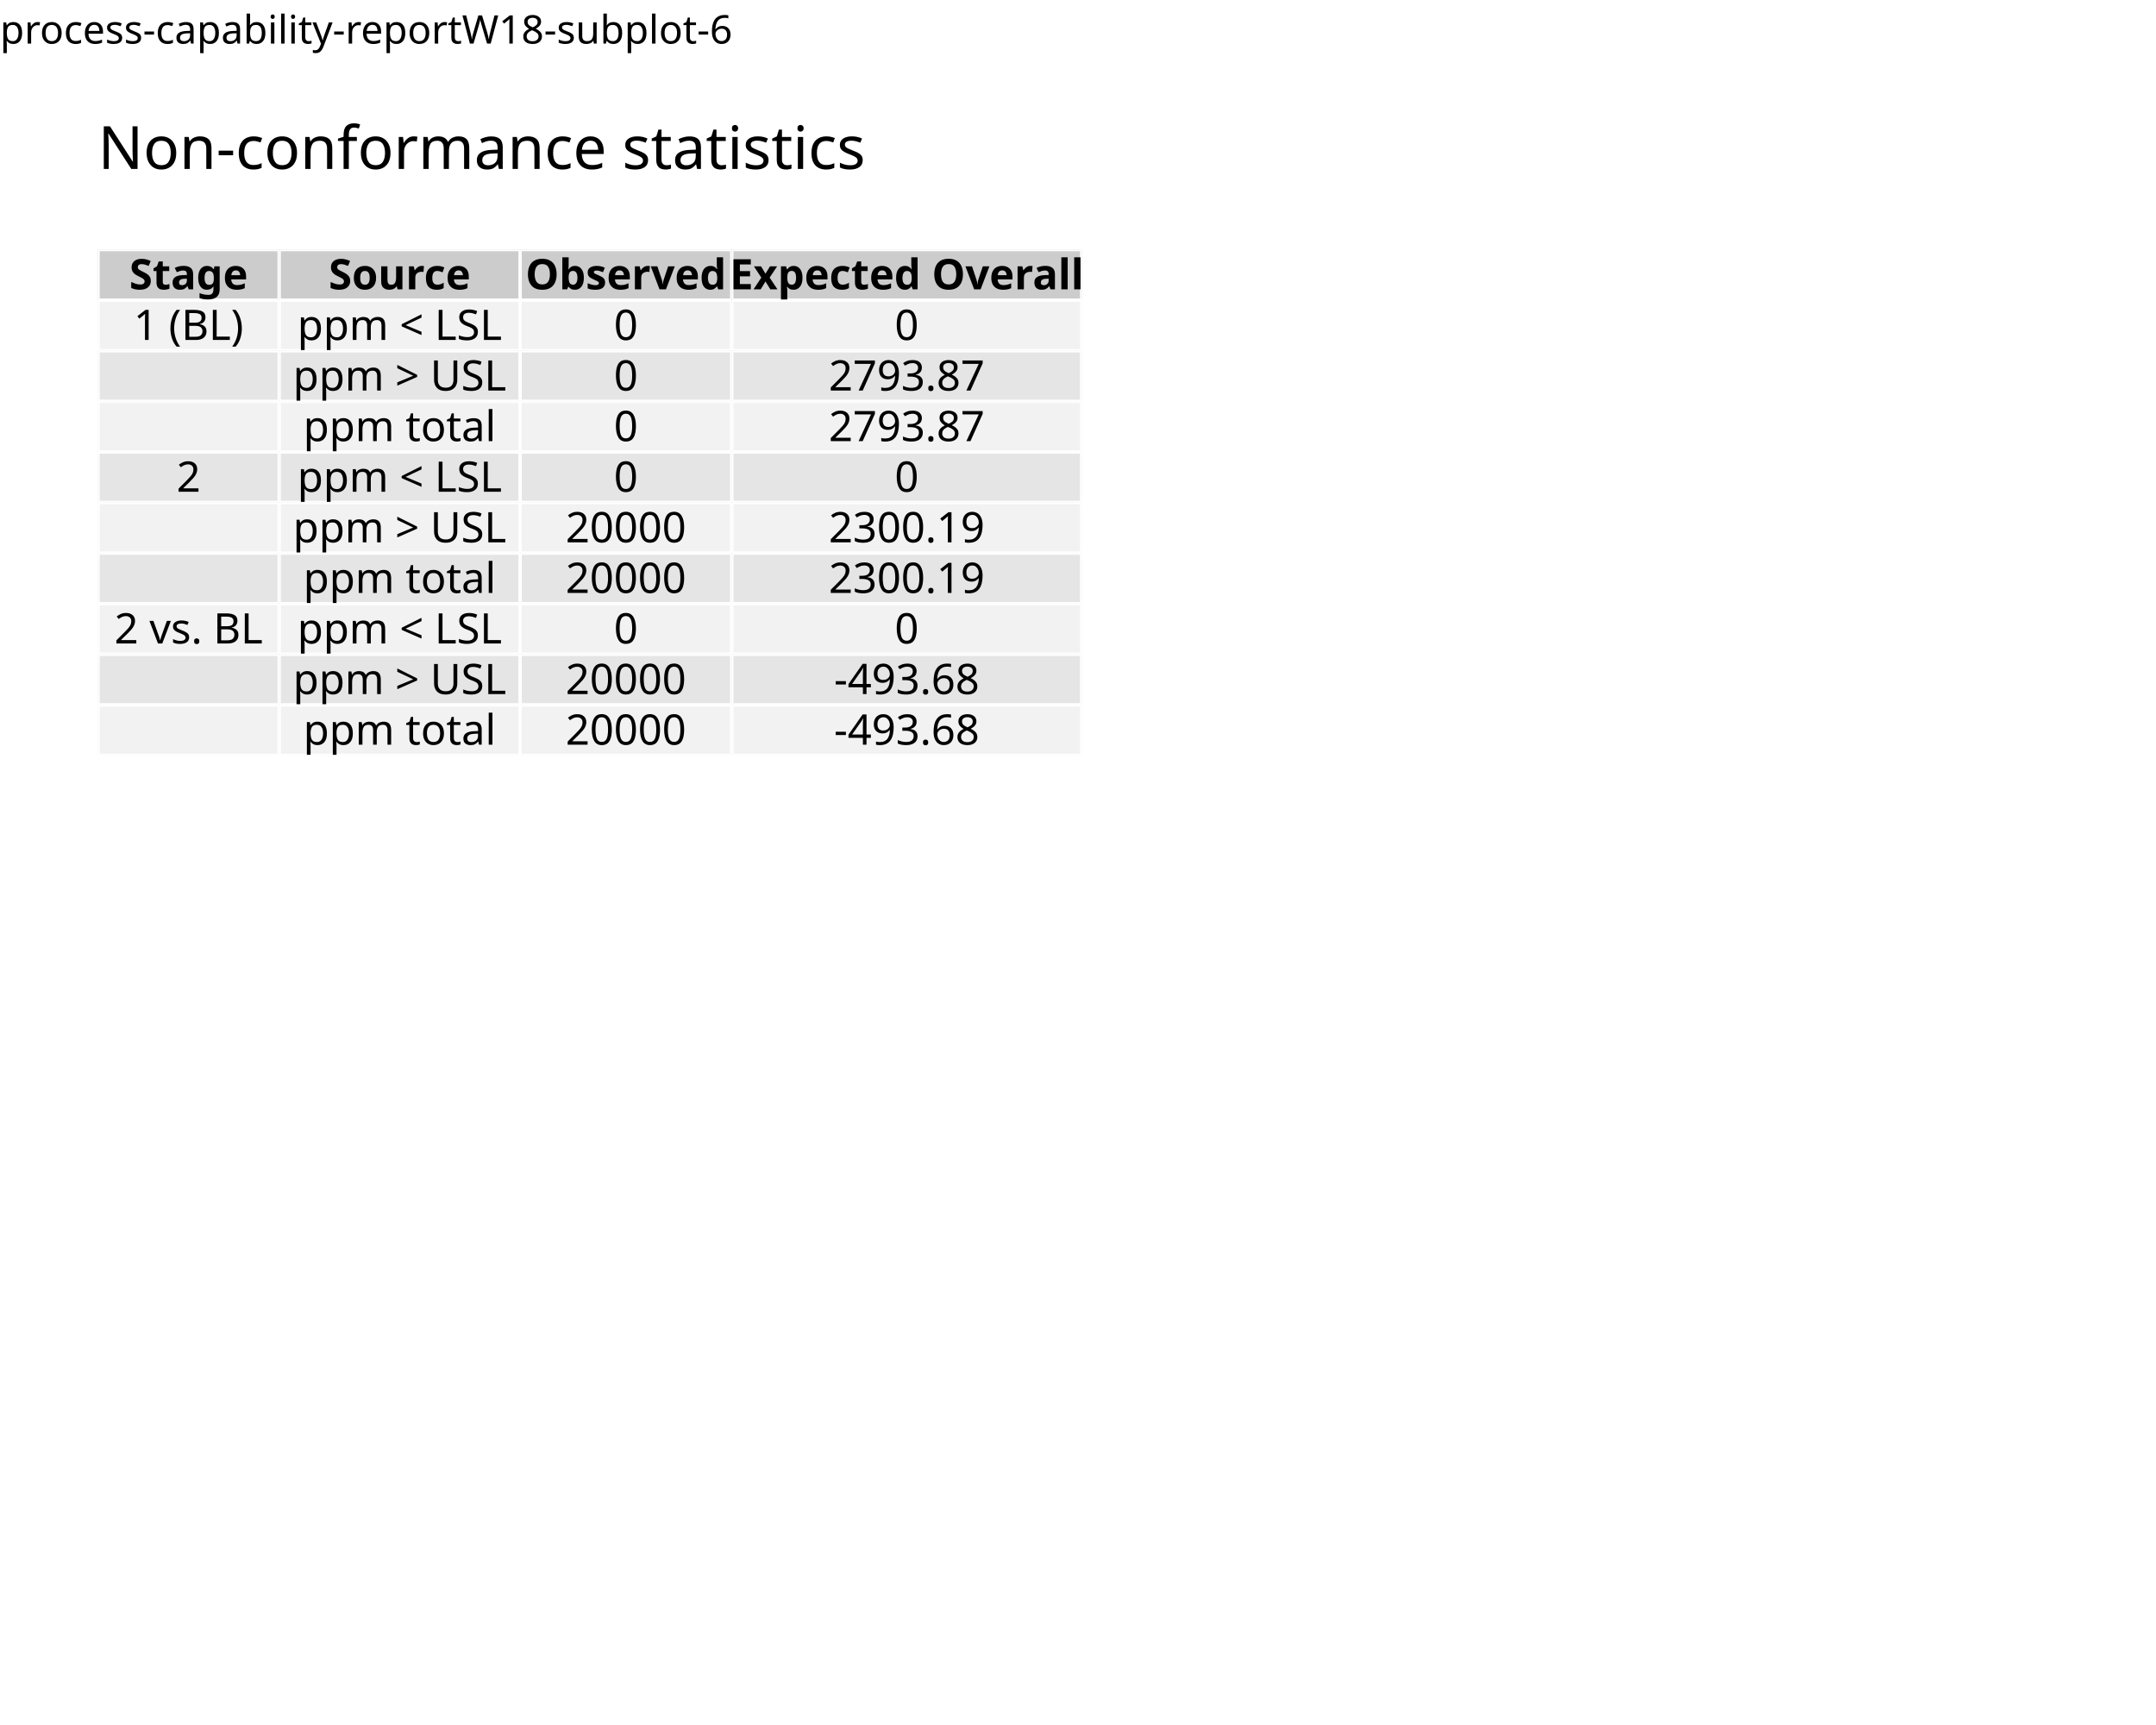
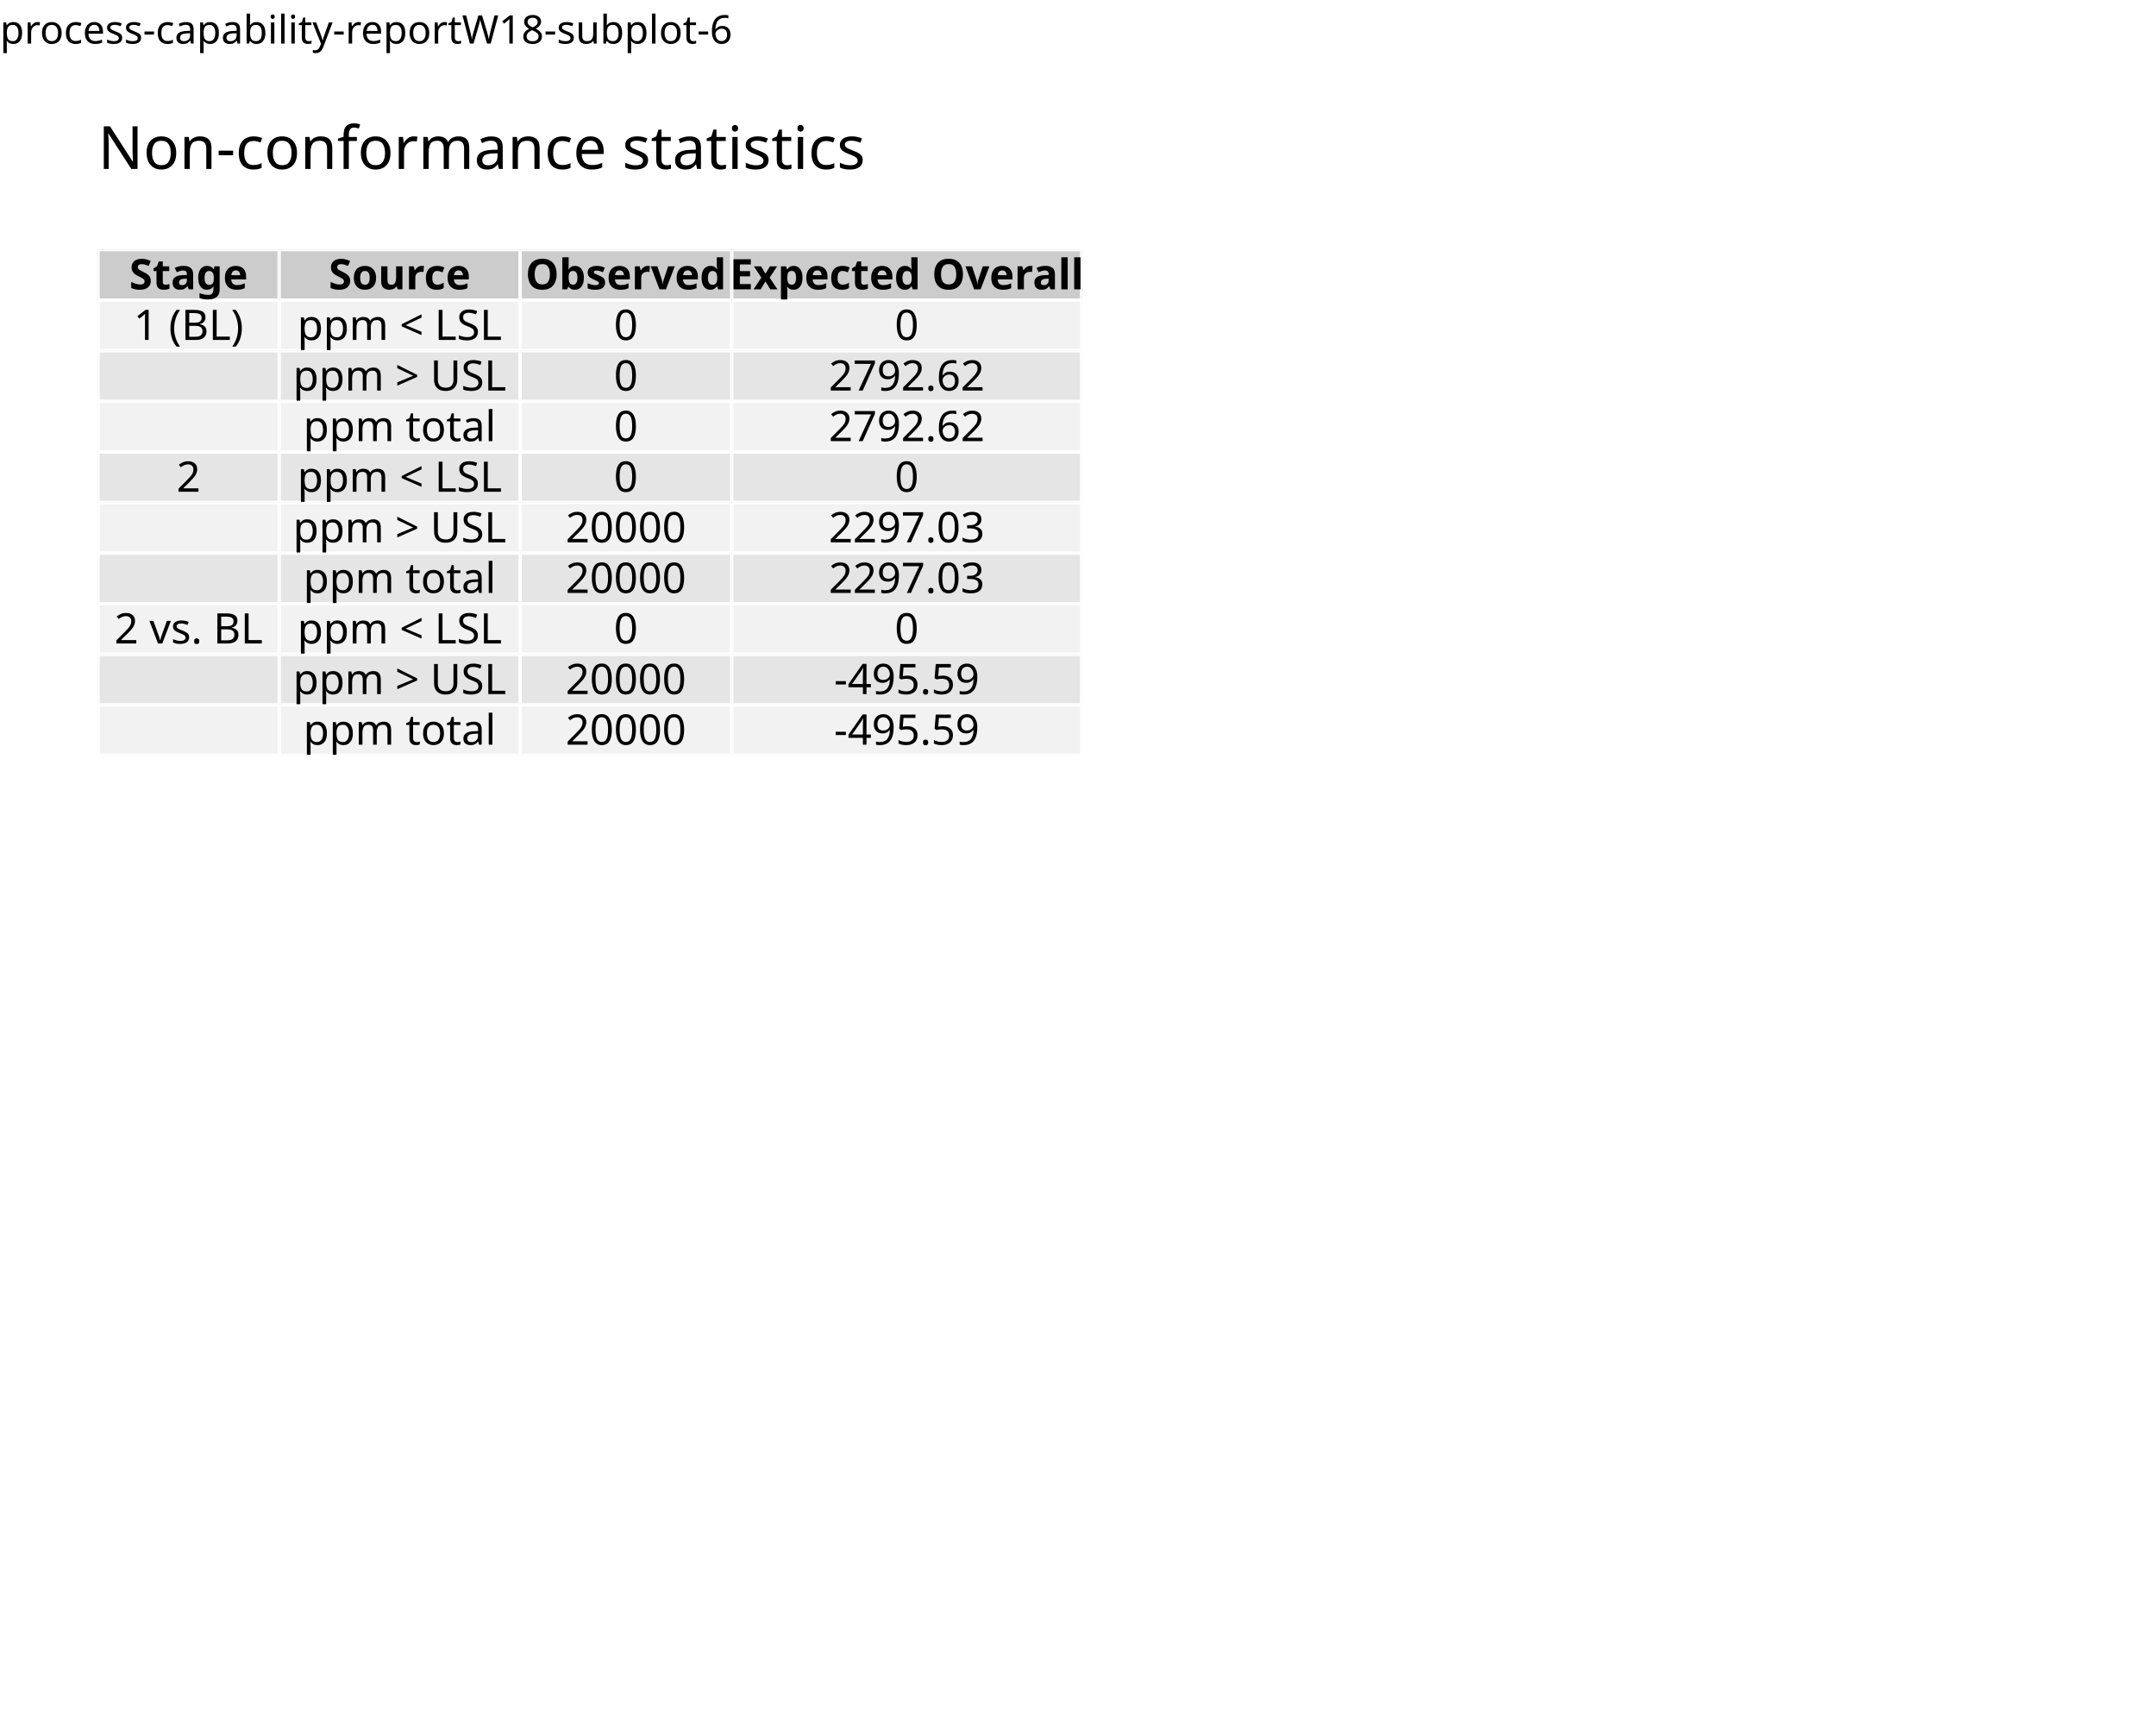
<svg xmlns="http://www.w3.org/2000/svg" class="svglite" data-engine-version="2.0" width="720.00pt" height="576.00pt" viewBox="0 0 720.00 576.00">
  <defs>
    <style type="text/css">
    .svglite line, .svglite polyline, .svglite polygon, .svglite path, .svglite rect, .svglite circle {
      fill: none;
      stroke: #000000;
      stroke-linecap: round;
      stroke-linejoin: round;
      stroke-miterlimit: 10.00;
    }
  </style>
  </defs>
  <rect width="100%" height="100%" style="stroke: none; fill: #FFFFFF;" />
  <defs>
    <clipPath id="cpMC4wMHw3MjAuMDB8MC4wMHw1NzYuMDA=">
      <rect x="0.00" y="0.00" width="720.00" height="576.00" />
    </clipPath>
  </defs>
  <g clip-path="url(#cpMC4wMHw3MjAuMDB8MC4wMHw1NzYuMDA=)">
    <rect x="0.00" y="0.00" width="720.00" height="576.00" style="stroke-width: 0.00; stroke: none;" />
  </g>
  <defs>
    <clipPath id="cpMC4wMHw3MjAuMDB8MTcuMzB8NTc2LjAw">
      <rect x="0.00" y="17.30" width="720.00" height="558.70" />
    </clipPath>
  </defs>
  <g clip-path="url(#cpMC4wMHw3MjAuMDB8MTcuMzB8NTc2LjAw)">
</g>
  <defs>
    <clipPath id="cpMzIuNzN8OTMuMjJ8ODMuMzN8MTAwLjIy">
      <rect x="32.73" y="83.33" width="60.50" height="16.89" />
    </clipPath>
  </defs>
  <g clip-path="url(#cpMzIuNzN8OTMuMjJ8ODMuMzN8MTAwLjIy)">
    <rect x="32.73" y="83.33" width="60.50" height="16.89" style="stroke-width: 1.12; stroke: #FFFFFF; fill: #CCCCCC;" />
  </g>
  <g clip-path="url(#cpMC4wMHw3MjAuMDB8MTcuMzB8NTc2LjAw)">
</g>
  <defs>
    <clipPath id="cpOTMuMjJ8MTczLjY5fDgzLjMzfDEwMC4yMg==">
      <rect x="93.22" y="83.33" width="80.47" height="16.89" />
    </clipPath>
  </defs>
  <g clip-path="url(#cpOTMuMjJ8MTczLjY5fDgzLjMzfDEwMC4yMg==)">
    <rect x="93.22" y="83.33" width="80.47" height="16.89" style="stroke-width: 1.12; stroke: #FFFFFF; fill: #CCCCCC;" />
  </g>
  <g clip-path="url(#cpMC4wMHw3MjAuMDB8MTcuMzB8NTc2LjAw)">
</g>
  <defs>
    <clipPath id="cpMTczLjY5fDI0NC4zN3w4My4zM3wxMDAuMjI=">
      <rect x="173.69" y="83.33" width="70.68" height="16.89" />
    </clipPath>
  </defs>
  <g clip-path="url(#cpMTczLjY5fDI0NC4zN3w4My4zM3wxMDAuMjI=)">
    <rect x="173.69" y="83.33" width="70.68" height="16.89" style="stroke-width: 1.12; stroke: #FFFFFF; fill: #CCCCCC;" />
  </g>
  <g clip-path="url(#cpMC4wMHw3MjAuMDB8MTcuMzB8NTc2LjAw)">
</g>
  <defs>
    <clipPath id="cpMjQ0LjM3fDM2MS4yNHw4My4zM3wxMDAuMjI=">
      <rect x="244.37" y="83.33" width="116.87" height="16.89" />
    </clipPath>
  </defs>
  <g clip-path="url(#cpMjQ0LjM3fDM2MS4yNHw4My4zM3wxMDAuMjI=)">
    <rect x="244.37" y="83.33" width="116.87" height="16.89" style="stroke-width: 1.12; stroke: #FFFFFF; fill: #CCCCCC;" />
  </g>
  <g clip-path="url(#cpMC4wMHw3MjAuMDB8MTcuMzB8NTc2LjAw)">
</g>
  <defs>
    <clipPath id="cpMzIuNzN8OTMuMjJ8MTAwLjIyfDExNy4xMg==">
      <rect x="32.73" y="100.22" width="60.50" height="16.89" />
    </clipPath>
  </defs>
  <g clip-path="url(#cpMzIuNzN8OTMuMjJ8MTAwLjIyfDExNy4xMg==)">
    <rect x="32.73" y="100.22" width="60.50" height="16.89" style="stroke-width: 1.12; stroke: #FFFFFF; fill: #F2F2F2;" />
  </g>
  <g clip-path="url(#cpMC4wMHw3MjAuMDB8MTcuMzB8NTc2LjAw)">
</g>
  <defs>
    <clipPath id="cpMzIuNzN8OTMuMjJ8MTE3LjEyfDEzNC4wMQ==">
      <rect x="32.73" y="117.12" width="60.50" height="16.89" />
    </clipPath>
  </defs>
  <g clip-path="url(#cpMzIuNzN8OTMuMjJ8MTE3LjEyfDEzNC4wMQ==)">
    <rect x="32.73" y="117.12" width="60.50" height="16.89" style="stroke-width: 1.12; stroke: #FFFFFF; fill: #E5E5E5;" />
  </g>
  <g clip-path="url(#cpMC4wMHw3MjAuMDB8MTcuMzB8NTc2LjAw)">
</g>
  <defs>
    <clipPath id="cpMzIuNzN8OTMuMjJ8MTM0LjAxfDE1MC45MA==">
      <rect x="32.73" y="134.01" width="60.50" height="16.89" />
    </clipPath>
  </defs>
  <g clip-path="url(#cpMzIuNzN8OTMuMjJ8MTM0LjAxfDE1MC45MA==)">
    <rect x="32.73" y="134.01" width="60.50" height="16.89" style="stroke-width: 1.12; stroke: #FFFFFF; fill: #F2F2F2;" />
  </g>
  <g clip-path="url(#cpMC4wMHw3MjAuMDB8MTcuMzB8NTc2LjAw)">
</g>
  <defs>
    <clipPath id="cpMzIuNzN8OTMuMjJ8MTUwLjkwfDE2Ny44MA==">
      <rect x="32.73" y="150.90" width="60.50" height="16.89" />
    </clipPath>
  </defs>
  <g clip-path="url(#cpMzIuNzN8OTMuMjJ8MTUwLjkwfDE2Ny44MA==)">
    <rect x="32.73" y="150.90" width="60.50" height="16.89" style="stroke-width: 1.12; stroke: #FFFFFF; fill: #E5E5E5;" />
  </g>
  <g clip-path="url(#cpMC4wMHw3MjAuMDB8MTcuMzB8NTc2LjAw)">
</g>
  <defs>
    <clipPath id="cpMzIuNzN8OTMuMjJ8MTY3LjgwfDE4NC42OQ==">
      <rect x="32.73" y="167.80" width="60.50" height="16.89" />
    </clipPath>
  </defs>
  <g clip-path="url(#cpMzIuNzN8OTMuMjJ8MTY3LjgwfDE4NC42OQ==)">
    <rect x="32.73" y="167.80" width="60.50" height="16.89" style="stroke-width: 1.12; stroke: #FFFFFF; fill: #F2F2F2;" />
  </g>
  <g clip-path="url(#cpMC4wMHw3MjAuMDB8MTcuMzB8NTc2LjAw)">
</g>
  <defs>
    <clipPath id="cpMzIuNzN8OTMuMjJ8MTg0LjY5fDIwMS41OA==">
      <rect x="32.73" y="184.69" width="60.50" height="16.89" />
    </clipPath>
  </defs>
  <g clip-path="url(#cpMzIuNzN8OTMuMjJ8MTg0LjY5fDIwMS41OA==)">
    <rect x="32.73" y="184.69" width="60.50" height="16.89" style="stroke-width: 1.12; stroke: #FFFFFF; fill: #E5E5E5;" />
  </g>
  <g clip-path="url(#cpMC4wMHw3MjAuMDB8MTcuMzB8NTc2LjAw)">
</g>
  <defs>
    <clipPath id="cpMzIuNzN8OTMuMjJ8MjAxLjU4fDIxOC40Nw==">
      <rect x="32.73" y="201.58" width="60.50" height="16.89" />
    </clipPath>
  </defs>
  <g clip-path="url(#cpMzIuNzN8OTMuMjJ8MjAxLjU4fDIxOC40Nw==)">
    <rect x="32.73" y="201.58" width="60.50" height="16.89" style="stroke-width: 1.12; stroke: #FFFFFF; fill: #F2F2F2;" />
  </g>
  <g clip-path="url(#cpMC4wMHw3MjAuMDB8MTcuMzB8NTc2LjAw)">
</g>
  <defs>
    <clipPath id="cpMzIuNzN8OTMuMjJ8MjE4LjQ3fDIzNS4zNw==">
      <rect x="32.73" y="218.47" width="60.50" height="16.89" />
    </clipPath>
  </defs>
  <g clip-path="url(#cpMzIuNzN8OTMuMjJ8MjE4LjQ3fDIzNS4zNw==)">
    <rect x="32.73" y="218.47" width="60.50" height="16.89" style="stroke-width: 1.12; stroke: #FFFFFF; fill: #E5E5E5;" />
  </g>
  <g clip-path="url(#cpMC4wMHw3MjAuMDB8MTcuMzB8NTc2LjAw)">
</g>
  <defs>
    <clipPath id="cpMzIuNzN8OTMuMjJ8MjM1LjM3fDI1Mi4yNg==">
      <rect x="32.73" y="235.37" width="60.50" height="16.89" />
    </clipPath>
  </defs>
  <g clip-path="url(#cpMzIuNzN8OTMuMjJ8MjM1LjM3fDI1Mi4yNg==)">
    <rect x="32.73" y="235.37" width="60.50" height="16.89" style="stroke-width: 1.12; stroke: #FFFFFF; fill: #F2F2F2;" />
  </g>
  <g clip-path="url(#cpMC4wMHw3MjAuMDB8MTcuMzB8NTc2LjAw)">
</g>
  <defs>
    <clipPath id="cpOTMuMjJ8MTczLjY5fDEwMC4yMnwxMTcuMTI=">
      <rect x="93.22" y="100.22" width="80.47" height="16.89" />
    </clipPath>
  </defs>
  <g clip-path="url(#cpOTMuMjJ8MTczLjY5fDEwMC4yMnwxMTcuMTI=)">
    <rect x="93.22" y="100.22" width="80.47" height="16.89" style="stroke-width: 1.12; stroke: #FFFFFF; fill: #F2F2F2;" />
  </g>
  <g clip-path="url(#cpMC4wMHw3MjAuMDB8MTcuMzB8NTc2LjAw)">
</g>
  <defs>
    <clipPath id="cpOTMuMjJ8MTczLjY5fDExNy4xMnwxMzQuMDE=">
      <rect x="93.22" y="117.12" width="80.47" height="16.89" />
    </clipPath>
  </defs>
  <g clip-path="url(#cpOTMuMjJ8MTczLjY5fDExNy4xMnwxMzQuMDE=)">
    <rect x="93.22" y="117.12" width="80.47" height="16.89" style="stroke-width: 1.12; stroke: #FFFFFF; fill: #E5E5E5;" />
  </g>
  <g clip-path="url(#cpMC4wMHw3MjAuMDB8MTcuMzB8NTc2LjAw)">
</g>
  <defs>
    <clipPath id="cpOTMuMjJ8MTczLjY5fDEzNC4wMXwxNTAuOTA=">
      <rect x="93.22" y="134.01" width="80.47" height="16.89" />
    </clipPath>
  </defs>
  <g clip-path="url(#cpOTMuMjJ8MTczLjY5fDEzNC4wMXwxNTAuOTA=)">
    <rect x="93.22" y="134.01" width="80.47" height="16.89" style="stroke-width: 1.12; stroke: #FFFFFF; fill: #F2F2F2;" />
  </g>
  <g clip-path="url(#cpMC4wMHw3MjAuMDB8MTcuMzB8NTc2LjAw)">
</g>
  <defs>
    <clipPath id="cpOTMuMjJ8MTczLjY5fDE1MC45MHwxNjcuODA=">
      <rect x="93.22" y="150.90" width="80.47" height="16.89" />
    </clipPath>
  </defs>
  <g clip-path="url(#cpOTMuMjJ8MTczLjY5fDE1MC45MHwxNjcuODA=)">
    <rect x="93.22" y="150.90" width="80.47" height="16.89" style="stroke-width: 1.12; stroke: #FFFFFF; fill: #E5E5E5;" />
  </g>
  <g clip-path="url(#cpMC4wMHw3MjAuMDB8MTcuMzB8NTc2LjAw)">
</g>
  <defs>
    <clipPath id="cpOTMuMjJ8MTczLjY5fDE2Ny44MHwxODQuNjk=">
      <rect x="93.22" y="167.80" width="80.47" height="16.89" />
    </clipPath>
  </defs>
  <g clip-path="url(#cpOTMuMjJ8MTczLjY5fDE2Ny44MHwxODQuNjk=)">
    <rect x="93.22" y="167.80" width="80.47" height="16.89" style="stroke-width: 1.12; stroke: #FFFFFF; fill: #F2F2F2;" />
  </g>
  <g clip-path="url(#cpMC4wMHw3MjAuMDB8MTcuMzB8NTc2LjAw)">
</g>
  <defs>
    <clipPath id="cpOTMuMjJ8MTczLjY5fDE4NC42OXwyMDEuNTg=">
      <rect x="93.22" y="184.69" width="80.47" height="16.89" />
    </clipPath>
  </defs>
  <g clip-path="url(#cpOTMuMjJ8MTczLjY5fDE4NC42OXwyMDEuNTg=)">
    <rect x="93.22" y="184.69" width="80.47" height="16.89" style="stroke-width: 1.12; stroke: #FFFFFF; fill: #E5E5E5;" />
  </g>
  <g clip-path="url(#cpMC4wMHw3MjAuMDB8MTcuMzB8NTc2LjAw)">
</g>
  <defs>
    <clipPath id="cpOTMuMjJ8MTczLjY5fDIwMS41OHwyMTguNDc=">
      <rect x="93.22" y="201.58" width="80.47" height="16.89" />
    </clipPath>
  </defs>
  <g clip-path="url(#cpOTMuMjJ8MTczLjY5fDIwMS41OHwyMTguNDc=)">
    <rect x="93.22" y="201.58" width="80.47" height="16.89" style="stroke-width: 1.12; stroke: #FFFFFF; fill: #F2F2F2;" />
  </g>
  <g clip-path="url(#cpMC4wMHw3MjAuMDB8MTcuMzB8NTc2LjAw)">
</g>
  <defs>
    <clipPath id="cpOTMuMjJ8MTczLjY5fDIxOC40N3wyMzUuMzc=">
      <rect x="93.22" y="218.47" width="80.47" height="16.89" />
    </clipPath>
  </defs>
  <g clip-path="url(#cpOTMuMjJ8MTczLjY5fDIxOC40N3wyMzUuMzc=)">
    <rect x="93.22" y="218.47" width="80.47" height="16.89" style="stroke-width: 1.12; stroke: #FFFFFF; fill: #E5E5E5;" />
  </g>
  <g clip-path="url(#cpMC4wMHw3MjAuMDB8MTcuMzB8NTc2LjAw)">
</g>
  <defs>
    <clipPath id="cpOTMuMjJ8MTczLjY5fDIzNS4zN3wyNTIuMjY=">
      <rect x="93.22" y="235.37" width="80.47" height="16.89" />
    </clipPath>
  </defs>
  <g clip-path="url(#cpOTMuMjJ8MTczLjY5fDIzNS4zN3wyNTIuMjY=)">
    <rect x="93.22" y="235.37" width="80.47" height="16.89" style="stroke-width: 1.12; stroke: #FFFFFF; fill: #F2F2F2;" />
  </g>
  <g clip-path="url(#cpMC4wMHw3MjAuMDB8MTcuMzB8NTc2LjAw)">
</g>
  <defs>
    <clipPath id="cpMTczLjY5fDI0NC4zN3wxMDAuMjJ8MTE3LjEy">
      <rect x="173.69" y="100.22" width="70.68" height="16.89" />
    </clipPath>
  </defs>
  <g clip-path="url(#cpMTczLjY5fDI0NC4zN3wxMDAuMjJ8MTE3LjEy)">
    <rect x="173.69" y="100.22" width="70.68" height="16.89" style="stroke-width: 1.12; stroke: #FFFFFF; fill: #F2F2F2;" />
  </g>
  <g clip-path="url(#cpMC4wMHw3MjAuMDB8MTcuMzB8NTc2LjAw)">
</g>
  <defs>
    <clipPath id="cpMTczLjY5fDI0NC4zN3wxMTcuMTJ8MTM0LjAx">
      <rect x="173.69" y="117.12" width="70.68" height="16.89" />
    </clipPath>
  </defs>
  <g clip-path="url(#cpMTczLjY5fDI0NC4zN3wxMTcuMTJ8MTM0LjAx)">
    <rect x="173.69" y="117.12" width="70.68" height="16.89" style="stroke-width: 1.12; stroke: #FFFFFF; fill: #E5E5E5;" />
  </g>
  <g clip-path="url(#cpMC4wMHw3MjAuMDB8MTcuMzB8NTc2LjAw)">
</g>
  <defs>
    <clipPath id="cpMTczLjY5fDI0NC4zN3wxMzQuMDF8MTUwLjkw">
      <rect x="173.69" y="134.01" width="70.68" height="16.89" />
    </clipPath>
  </defs>
  <g clip-path="url(#cpMTczLjY5fDI0NC4zN3wxMzQuMDF8MTUwLjkw)">
    <rect x="173.69" y="134.01" width="70.68" height="16.89" style="stroke-width: 1.12; stroke: #FFFFFF; fill: #F2F2F2;" />
  </g>
  <g clip-path="url(#cpMC4wMHw3MjAuMDB8MTcuMzB8NTc2LjAw)">
</g>
  <defs>
    <clipPath id="cpMTczLjY5fDI0NC4zN3wxNTAuOTB8MTY3Ljgw">
      <rect x="173.69" y="150.90" width="70.68" height="16.89" />
    </clipPath>
  </defs>
  <g clip-path="url(#cpMTczLjY5fDI0NC4zN3wxNTAuOTB8MTY3Ljgw)">
    <rect x="173.69" y="150.90" width="70.68" height="16.89" style="stroke-width: 1.12; stroke: #FFFFFF; fill: #E5E5E5;" />
  </g>
  <g clip-path="url(#cpMC4wMHw3MjAuMDB8MTcuMzB8NTc2LjAw)">
</g>
  <defs>
    <clipPath id="cpMTczLjY5fDI0NC4zN3wxNjcuODB8MTg0LjY5">
      <rect x="173.69" y="167.80" width="70.68" height="16.89" />
    </clipPath>
  </defs>
  <g clip-path="url(#cpMTczLjY5fDI0NC4zN3wxNjcuODB8MTg0LjY5)">
    <rect x="173.69" y="167.80" width="70.68" height="16.89" style="stroke-width: 1.12; stroke: #FFFFFF; fill: #F2F2F2;" />
  </g>
  <g clip-path="url(#cpMC4wMHw3MjAuMDB8MTcuMzB8NTc2LjAw)">
</g>
  <defs>
    <clipPath id="cpMTczLjY5fDI0NC4zN3wxODQuNjl8MjAxLjU4">
      <rect x="173.69" y="184.69" width="70.68" height="16.89" />
    </clipPath>
  </defs>
  <g clip-path="url(#cpMTczLjY5fDI0NC4zN3wxODQuNjl8MjAxLjU4)">
    <rect x="173.69" y="184.69" width="70.68" height="16.89" style="stroke-width: 1.12; stroke: #FFFFFF; fill: #E5E5E5;" />
  </g>
  <g clip-path="url(#cpMC4wMHw3MjAuMDB8MTcuMzB8NTc2LjAw)">
</g>
  <defs>
    <clipPath id="cpMTczLjY5fDI0NC4zN3wyMDEuNTh8MjE4LjQ3">
      <rect x="173.69" y="201.58" width="70.68" height="16.89" />
    </clipPath>
  </defs>
  <g clip-path="url(#cpMTczLjY5fDI0NC4zN3wyMDEuNTh8MjE4LjQ3)">
    <rect x="173.69" y="201.58" width="70.68" height="16.89" style="stroke-width: 1.12; stroke: #FFFFFF; fill: #F2F2F2;" />
  </g>
  <g clip-path="url(#cpMC4wMHw3MjAuMDB8MTcuMzB8NTc2LjAw)">
</g>
  <defs>
    <clipPath id="cpMTczLjY5fDI0NC4zN3wyMTguNDd8MjM1LjM3">
      <rect x="173.69" y="218.47" width="70.68" height="16.89" />
    </clipPath>
  </defs>
  <g clip-path="url(#cpMTczLjY5fDI0NC4zN3wyMTguNDd8MjM1LjM3)">
    <rect x="173.69" y="218.47" width="70.68" height="16.89" style="stroke-width: 1.12; stroke: #FFFFFF; fill: #E5E5E5;" />
  </g>
  <g clip-path="url(#cpMC4wMHw3MjAuMDB8MTcuMzB8NTc2LjAw)">
</g>
  <defs>
    <clipPath id="cpMTczLjY5fDI0NC4zN3wyMzUuMzd8MjUyLjI2">
      <rect x="173.69" y="235.37" width="70.68" height="16.89" />
    </clipPath>
  </defs>
  <g clip-path="url(#cpMTczLjY5fDI0NC4zN3wyMzUuMzd8MjUyLjI2)">
    <rect x="173.69" y="235.37" width="70.68" height="16.89" style="stroke-width: 1.12; stroke: #FFFFFF; fill: #F2F2F2;" />
  </g>
  <g clip-path="url(#cpMC4wMHw3MjAuMDB8MTcuMzB8NTc2LjAw)">
</g>
  <defs>
    <clipPath id="cpMjQ0LjM3fDM2MS4yNHwxMDAuMjJ8MTE3LjEy">
      <rect x="244.37" y="100.22" width="116.87" height="16.89" />
    </clipPath>
  </defs>
  <g clip-path="url(#cpMjQ0LjM3fDM2MS4yNHwxMDAuMjJ8MTE3LjEy)">
    <rect x="244.37" y="100.22" width="116.87" height="16.89" style="stroke-width: 1.12; stroke: #FFFFFF; fill: #F2F2F2;" />
  </g>
  <g clip-path="url(#cpMC4wMHw3MjAuMDB8MTcuMzB8NTc2LjAw)">
</g>
  <defs>
    <clipPath id="cpMjQ0LjM3fDM2MS4yNHwxMTcuMTJ8MTM0LjAx">
      <rect x="244.37" y="117.12" width="116.87" height="16.89" />
    </clipPath>
  </defs>
  <g clip-path="url(#cpMjQ0LjM3fDM2MS4yNHwxMTcuMTJ8MTM0LjAx)">
    <rect x="244.37" y="117.12" width="116.87" height="16.89" style="stroke-width: 1.12; stroke: #FFFFFF; fill: #E5E5E5;" />
  </g>
  <g clip-path="url(#cpMC4wMHw3MjAuMDB8MTcuMzB8NTc2LjAw)">
</g>
  <defs>
    <clipPath id="cpMjQ0LjM3fDM2MS4yNHwxMzQuMDF8MTUwLjkw">
      <rect x="244.37" y="134.01" width="116.87" height="16.89" />
    </clipPath>
  </defs>
  <g clip-path="url(#cpMjQ0LjM3fDM2MS4yNHwxMzQuMDF8MTUwLjkw)">
    <rect x="244.37" y="134.01" width="116.87" height="16.89" style="stroke-width: 1.12; stroke: #FFFFFF; fill: #F2F2F2;" />
  </g>
  <g clip-path="url(#cpMC4wMHw3MjAuMDB8MTcuMzB8NTc2LjAw)">
</g>
  <defs>
    <clipPath id="cpMjQ0LjM3fDM2MS4yNHwxNTAuOTB8MTY3Ljgw">
      <rect x="244.37" y="150.90" width="116.87" height="16.89" />
    </clipPath>
  </defs>
  <g clip-path="url(#cpMjQ0LjM3fDM2MS4yNHwxNTAuOTB8MTY3Ljgw)">
    <rect x="244.37" y="150.90" width="116.87" height="16.89" style="stroke-width: 1.12; stroke: #FFFFFF; fill: #E5E5E5;" />
  </g>
  <g clip-path="url(#cpMC4wMHw3MjAuMDB8MTcuMzB8NTc2LjAw)">
</g>
  <defs>
    <clipPath id="cpMjQ0LjM3fDM2MS4yNHwxNjcuODB8MTg0LjY5">
      <rect x="244.37" y="167.80" width="116.87" height="16.89" />
    </clipPath>
  </defs>
  <g clip-path="url(#cpMjQ0LjM3fDM2MS4yNHwxNjcuODB8MTg0LjY5)">
    <rect x="244.37" y="167.80" width="116.87" height="16.89" style="stroke-width: 1.12; stroke: #FFFFFF; fill: #F2F2F2;" />
  </g>
  <g clip-path="url(#cpMC4wMHw3MjAuMDB8MTcuMzB8NTc2LjAw)">
</g>
  <defs>
    <clipPath id="cpMjQ0LjM3fDM2MS4yNHwxODQuNjl8MjAxLjU4">
      <rect x="244.37" y="184.69" width="116.87" height="16.89" />
    </clipPath>
  </defs>
  <g clip-path="url(#cpMjQ0LjM3fDM2MS4yNHwxODQuNjl8MjAxLjU4)">
    <rect x="244.37" y="184.69" width="116.87" height="16.89" style="stroke-width: 1.12; stroke: #FFFFFF; fill: #E5E5E5;" />
  </g>
  <g clip-path="url(#cpMC4wMHw3MjAuMDB8MTcuMzB8NTc2LjAw)">
</g>
  <defs>
    <clipPath id="cpMjQ0LjM3fDM2MS4yNHwyMDEuNTh8MjE4LjQ3">
      <rect x="244.37" y="201.58" width="116.87" height="16.89" />
    </clipPath>
  </defs>
  <g clip-path="url(#cpMjQ0LjM3fDM2MS4yNHwyMDEuNTh8MjE4LjQ3)">
    <rect x="244.37" y="201.58" width="116.87" height="16.89" style="stroke-width: 1.12; stroke: #FFFFFF; fill: #F2F2F2;" />
  </g>
  <g clip-path="url(#cpMC4wMHw3MjAuMDB8MTcuMzB8NTc2LjAw)">
</g>
  <defs>
    <clipPath id="cpMjQ0LjM3fDM2MS4yNHwyMTguNDd8MjM1LjM3">
      <rect x="244.37" y="218.47" width="116.87" height="16.89" />
    </clipPath>
  </defs>
  <g clip-path="url(#cpMjQ0LjM3fDM2MS4yNHwyMTguNDd8MjM1LjM3)">
    <rect x="244.37" y="218.47" width="116.87" height="16.89" style="stroke-width: 1.12; stroke: #FFFFFF; fill: #E5E5E5;" />
  </g>
  <g clip-path="url(#cpMC4wMHw3MjAuMDB8MTcuMzB8NTc2LjAw)">
</g>
  <defs>
    <clipPath id="cpMjQ0LjM3fDM2MS4yNHwyMzUuMzd8MjUyLjI2">
      <rect x="244.37" y="235.37" width="116.87" height="16.89" />
    </clipPath>
  </defs>
  <g clip-path="url(#cpMjQ0LjM3fDM2MS4yNHwyMzUuMzd8MjUyLjI2)">
    <rect x="244.37" y="235.37" width="116.87" height="16.89" style="stroke-width: 1.12; stroke: #FFFFFF; fill: #F2F2F2;" />
  </g>
  <g clip-path="url(#cpMC4wMHw3MjAuMDB8MTcuMzB8NTc2LjAw)">
</g>
  <g clip-path="url(#cpMzIuNzN8OTMuMjJ8ODMuMzN8MTAwLjIy)">
    <text x="62.98" y="96.62" text-anchor="middle" style="font-size: 14.08px; font-weight: bold; font-family: sans;" textLength="36.81px" lengthAdjust="spacingAndGlyphs">Stage</text>
  </g>
  <g clip-path="url(#cpMC4wMHw3MjAuMDB8MTcuMzB8NTc2LjAw)">
</g>
  <g clip-path="url(#cpMzIuNzN8OTMuMjJ8MTAwLjIyfDExNy4xMg==)">
    <text x="62.98" y="113.52" text-anchor="middle" style="font-size: 14.08px; font-family: sans;" textLength="38.36px" lengthAdjust="spacingAndGlyphs">1 (BL)</text>
  </g>
  <g clip-path="url(#cpMC4wMHw3MjAuMDB8MTcuMzB8NTc2LjAw)">
</g>
  <g clip-path="url(#cpOTMuMjJ8MTczLjY5fDgzLjMzfDEwMC4yMg==)">
    <text x="133.46" y="96.62" text-anchor="middle" style="font-size: 14.08px; font-weight: bold; font-family: sans;" textLength="44.64px" lengthAdjust="spacingAndGlyphs">Source</text>
  </g>
  <g clip-path="url(#cpMC4wMHw3MjAuMDB8MTcuMzB8NTc2LjAw)">
</g>
  <g clip-path="url(#cpMzIuNzN8OTMuMjJ8MTE3LjEyfDEzNC4wMQ==)">
</g>
  <g clip-path="url(#cpMC4wMHw3MjAuMDB8MTcuMzB8NTc2LjAw)">
</g>
  <g clip-path="url(#cpMTczLjY5fDI0NC4zN3w4My4zM3wxMDAuMjI=)">
    <text x="209.03" y="96.62" text-anchor="middle" style="font-size: 14.08px; font-weight: bold; font-family: sans;" textLength="61.08px" lengthAdjust="spacingAndGlyphs">Observed</text>
  </g>
  <g clip-path="url(#cpMC4wMHw3MjAuMDB8MTcuMzB8NTc2LjAw)">
</g>
  <g clip-path="url(#cpMzIuNzN8OTMuMjJ8MTM0LjAxfDE1MC45MA==)">
</g>
  <g clip-path="url(#cpMC4wMHw3MjAuMDB8MTcuMzB8NTc2LjAw)">
</g>
  <g clip-path="url(#cpMjQ0LjM3fDM2MS4yNHw4My4zM3wxMDAuMjI=)">
    <text x="302.81" y="96.62" text-anchor="middle" style="font-size: 14.08px; font-weight: bold; font-family: sans;" textLength="107.27px" lengthAdjust="spacingAndGlyphs">Expected Overall</text>
  </g>
  <g clip-path="url(#cpMC4wMHw3MjAuMDB8MTcuMzB8NTc2LjAw)">
</g>
  <g clip-path="url(#cpMzIuNzN8OTMuMjJ8MTUwLjkwfDE2Ny44MA==)">
    <text x="62.98" y="164.20" text-anchor="middle" style="font-size: 14.08px; font-family: sans;" textLength="7.83px" lengthAdjust="spacingAndGlyphs">2</text>
  </g>
  <g clip-path="url(#cpMC4wMHw3MjAuMDB8MTcuMzB8NTc2LjAw)">
</g>
  <g clip-path="url(#cpMzIuNzN8OTMuMjJ8MTY3LjgwfDE4NC42OQ==)">
</g>
  <g clip-path="url(#cpMC4wMHw3MjAuMDB8MTcuMzB8NTc2LjAw)">
</g>
  <g clip-path="url(#cpMzIuNzN8OTMuMjJ8MTg0LjY5fDIwMS41OA==)">
</g>
  <g clip-path="url(#cpMC4wMHw3MjAuMDB8MTcuMzB8NTc2LjAw)">
</g>
  <g clip-path="url(#cpMzIuNzN8OTMuMjJ8MjAxLjU4fDIxOC40Nw==)">
    <text x="62.98" y="214.87" text-anchor="middle" style="font-size: 14.08px; font-family: sans;" textLength="50.90px" lengthAdjust="spacingAndGlyphs">2 vs. BL</text>
  </g>
  <g clip-path="url(#cpMC4wMHw3MjAuMDB8MTcuMzB8NTc2LjAw)">
</g>
  <g clip-path="url(#cpMzIuNzN8OTMuMjJ8MjE4LjQ3fDIzNS4zNw==)">
</g>
  <g clip-path="url(#cpMC4wMHw3MjAuMDB8MTcuMzB8NTc2LjAw)">
</g>
  <g clip-path="url(#cpMzIuNzN8OTMuMjJ8MjM1LjM3fDI1Mi4yNg==)">
</g>
  <g clip-path="url(#cpMC4wMHw3MjAuMDB8MTcuMzB8NTc2LjAw)">
</g>
  <g clip-path="url(#cpOTMuMjJ8MTczLjY5fDEwMC4yMnwxMTcuMTI=)">
    <text x="133.46" y="113.52" text-anchor="middle" style="font-size: 14.08px; font-family: sans;" textLength="68.52px" lengthAdjust="spacingAndGlyphs">ppm &lt; LSL</text>
  </g>
  <g clip-path="url(#cpMC4wMHw3MjAuMDB8MTcuMzB8NTc2LjAw)">
</g>
  <g clip-path="url(#cpOTMuMjJ8MTczLjY5fDExNy4xMnwxMzQuMDE=)">
    <text x="133.46" y="130.41" text-anchor="middle" style="font-size: 14.08px; font-family: sans;" textLength="70.87px" lengthAdjust="spacingAndGlyphs">ppm &gt; USL</text>
  </g>
  <g clip-path="url(#cpMC4wMHw3MjAuMDB8MTcuMzB8NTc2LjAw)">
</g>
  <g clip-path="url(#cpOTMuMjJ8MTczLjY5fDEzNC4wMXwxNTAuOTA=)">
    <text x="133.46" y="147.30" text-anchor="middle" style="font-size: 14.08px; font-family: sans;" textLength="57.94px" lengthAdjust="spacingAndGlyphs">ppm total</text>
  </g>
  <g clip-path="url(#cpMC4wMHw3MjAuMDB8MTcuMzB8NTc2LjAw)">
</g>
  <g clip-path="url(#cpOTMuMjJ8MTczLjY5fDE1MC45MHwxNjcuODA=)">
    <text x="133.46" y="164.20" text-anchor="middle" style="font-size: 14.08px; font-family: sans;" textLength="68.52px" lengthAdjust="spacingAndGlyphs">ppm &lt; LSL</text>
  </g>
  <g clip-path="url(#cpMC4wMHw3MjAuMDB8MTcuMzB8NTc2LjAw)">
</g>
  <g clip-path="url(#cpOTMuMjJ8MTczLjY5fDE2Ny44MHwxODQuNjk=)">
    <text x="133.46" y="181.09" text-anchor="middle" style="font-size: 14.08px; font-family: sans;" textLength="70.87px" lengthAdjust="spacingAndGlyphs">ppm &gt; USL</text>
  </g>
  <g clip-path="url(#cpMC4wMHw3MjAuMDB8MTcuMzB8NTc2LjAw)">
</g>
  <g clip-path="url(#cpOTMuMjJ8MTczLjY5fDE4NC42OXwyMDEuNTg=)">
    <text x="133.46" y="197.98" text-anchor="middle" style="font-size: 14.08px; font-family: sans;" textLength="57.94px" lengthAdjust="spacingAndGlyphs">ppm total</text>
  </g>
  <g clip-path="url(#cpMC4wMHw3MjAuMDB8MTcuMzB8NTc2LjAw)">
</g>
  <g clip-path="url(#cpOTMuMjJ8MTczLjY5fDIwMS41OHwyMTguNDc=)">
    <text x="133.46" y="214.87" text-anchor="middle" style="font-size: 14.08px; font-family: sans;" textLength="68.52px" lengthAdjust="spacingAndGlyphs">ppm &lt; LSL</text>
  </g>
  <g clip-path="url(#cpMC4wMHw3MjAuMDB8MTcuMzB8NTc2LjAw)">
</g>
  <g clip-path="url(#cpOTMuMjJ8MTczLjY5fDIxOC40N3wyMzUuMzc=)">
    <text x="133.46" y="231.77" text-anchor="middle" style="font-size: 14.08px; font-family: sans;" textLength="70.87px" lengthAdjust="spacingAndGlyphs">ppm &gt; USL</text>
  </g>
  <g clip-path="url(#cpMC4wMHw3MjAuMDB8MTcuMzB8NTc2LjAw)">
</g>
  <g clip-path="url(#cpOTMuMjJ8MTczLjY5fDIzNS4zN3wyNTIuMjY=)">
    <text x="133.46" y="248.66" text-anchor="middle" style="font-size: 14.08px; font-family: sans;" textLength="57.94px" lengthAdjust="spacingAndGlyphs">ppm total</text>
  </g>
  <g clip-path="url(#cpMC4wMHw3MjAuMDB8MTcuMzB8NTc2LjAw)">
</g>
  <g clip-path="url(#cpMTczLjY5fDI0NC4zN3wxMDAuMjJ8MTE3LjEy)">
    <text x="209.03" y="113.52" text-anchor="middle" style="font-size: 14.08px; font-family: sans;" textLength="7.83px" lengthAdjust="spacingAndGlyphs">0</text>
  </g>
  <g clip-path="url(#cpMC4wMHw3MjAuMDB8MTcuMzB8NTc2LjAw)">
</g>
  <g clip-path="url(#cpMTczLjY5fDI0NC4zN3wxMTcuMTJ8MTM0LjAx)">
    <text x="209.03" y="130.41" text-anchor="middle" style="font-size: 14.08px; font-family: sans;" textLength="7.83px" lengthAdjust="spacingAndGlyphs">0</text>
  </g>
  <g clip-path="url(#cpMC4wMHw3MjAuMDB8MTcuMzB8NTc2LjAw)">
</g>
  <g clip-path="url(#cpMTczLjY5fDI0NC4zN3wxMzQuMDF8MTUwLjkw)">
    <text x="209.03" y="147.30" text-anchor="middle" style="font-size: 14.08px; font-family: sans;" textLength="7.83px" lengthAdjust="spacingAndGlyphs">0</text>
  </g>
  <g clip-path="url(#cpMC4wMHw3MjAuMDB8MTcuMzB8NTc2LjAw)">
</g>
  <g clip-path="url(#cpMTczLjY5fDI0NC4zN3wxNTAuOTB8MTY3Ljgw)">
    <text x="209.03" y="164.20" text-anchor="middle" style="font-size: 14.08px; font-family: sans;" textLength="7.83px" lengthAdjust="spacingAndGlyphs">0</text>
  </g>
  <g clip-path="url(#cpMC4wMHw3MjAuMDB8MTcuMzB8NTc2LjAw)">
</g>
  <g clip-path="url(#cpMTczLjY5fDI0NC4zN3wxNjcuODB8MTg0LjY5)">
    <text x="209.03" y="181.09" text-anchor="middle" style="font-size: 14.08px; font-family: sans;" textLength="39.17px" lengthAdjust="spacingAndGlyphs">20000</text>
  </g>
  <g clip-path="url(#cpMC4wMHw3MjAuMDB8MTcuMzB8NTc2LjAw)">
</g>
  <g clip-path="url(#cpMTczLjY5fDI0NC4zN3wxODQuNjl8MjAxLjU4)">
    <text x="209.03" y="197.98" text-anchor="middle" style="font-size: 14.08px; font-family: sans;" textLength="39.17px" lengthAdjust="spacingAndGlyphs">20000</text>
  </g>
  <g clip-path="url(#cpMC4wMHw3MjAuMDB8MTcuMzB8NTc2LjAw)">
</g>
  <g clip-path="url(#cpMTczLjY5fDI0NC4zN3wyMDEuNTh8MjE4LjQ3)">
    <text x="209.03" y="214.87" text-anchor="middle" style="font-size: 14.08px; font-family: sans;" textLength="7.83px" lengthAdjust="spacingAndGlyphs">0</text>
  </g>
  <g clip-path="url(#cpMC4wMHw3MjAuMDB8MTcuMzB8NTc2LjAw)">
</g>
  <g clip-path="url(#cpMTczLjY5fDI0NC4zN3wyMTguNDd8MjM1LjM3)">
    <text x="209.03" y="231.77" text-anchor="middle" style="font-size: 14.08px; font-family: sans;" textLength="39.17px" lengthAdjust="spacingAndGlyphs">20000</text>
  </g>
  <g clip-path="url(#cpMC4wMHw3MjAuMDB8MTcuMzB8NTc2LjAw)">
</g>
  <g clip-path="url(#cpMTczLjY5fDI0NC4zN3wyMzUuMzd8MjUyLjI2)">
    <text x="209.03" y="248.66" text-anchor="middle" style="font-size: 14.08px; font-family: sans;" textLength="39.17px" lengthAdjust="spacingAndGlyphs">20000</text>
  </g>
  <g clip-path="url(#cpMC4wMHw3MjAuMDB8MTcuMzB8NTc2LjAw)">
</g>
  <g clip-path="url(#cpMjQ0LjM3fDM2MS4yNHwxMDAuMjJ8MTE3LjEy)">
    <text x="302.81" y="113.52" text-anchor="middle" style="font-size: 14.08px; font-family: sans;" textLength="7.83px" lengthAdjust="spacingAndGlyphs">0</text>
  </g>
  <g clip-path="url(#cpMC4wMHw3MjAuMDB8MTcuMzB8NTc2LjAw)">
</g>
  <g clip-path="url(#cpMjQ0LjM3fDM2MS4yNHwxMTcuMTJ8MTM0LjAx)">
-     <text x="302.81" y="130.41" text-anchor="middle" style="font-size: 14.08px; font-family: sans;" textLength="50.91px" lengthAdjust="spacingAndGlyphs">2793.87</text>
+     <text x="302.81" y="130.41" text-anchor="middle" style="font-size: 14.08px; font-family: sans;" textLength="50.91px" lengthAdjust="spacingAndGlyphs">2792.62</text>
  </g>
  <g clip-path="url(#cpMC4wMHw3MjAuMDB8MTcuMzB8NTc2LjAw)">
</g>
  <g clip-path="url(#cpMjQ0LjM3fDM2MS4yNHwxMzQuMDF8MTUwLjkw)">
-     <text x="302.81" y="147.30" text-anchor="middle" style="font-size: 14.08px; font-family: sans;" textLength="50.91px" lengthAdjust="spacingAndGlyphs">2793.87</text>
+     <text x="302.81" y="147.30" text-anchor="middle" style="font-size: 14.08px; font-family: sans;" textLength="50.91px" lengthAdjust="spacingAndGlyphs">2792.62</text>
  </g>
  <g clip-path="url(#cpMC4wMHw3MjAuMDB8MTcuMzB8NTc2LjAw)">
</g>
  <g clip-path="url(#cpMjQ0LjM3fDM2MS4yNHwxNTAuOTB8MTY3Ljgw)">
    <text x="302.81" y="164.20" text-anchor="middle" style="font-size: 14.08px; font-family: sans;" textLength="7.83px" lengthAdjust="spacingAndGlyphs">0</text>
  </g>
  <g clip-path="url(#cpMC4wMHw3MjAuMDB8MTcuMzB8NTc2LjAw)">
</g>
  <g clip-path="url(#cpMjQ0LjM3fDM2MS4yNHwxNjcuODB8MTg0LjY5)">
-     <text x="302.81" y="181.09" text-anchor="middle" style="font-size: 14.08px; font-family: sans;" textLength="50.91px" lengthAdjust="spacingAndGlyphs">2300.19</text>
+     <text x="302.81" y="181.09" text-anchor="middle" style="font-size: 14.08px; font-family: sans;" textLength="50.91px" lengthAdjust="spacingAndGlyphs">2297.03</text>
  </g>
  <g clip-path="url(#cpMC4wMHw3MjAuMDB8MTcuMzB8NTc2LjAw)">
</g>
  <g clip-path="url(#cpMjQ0LjM3fDM2MS4yNHwxODQuNjl8MjAxLjU4)">
-     <text x="302.81" y="197.98" text-anchor="middle" style="font-size: 14.08px; font-family: sans;" textLength="50.91px" lengthAdjust="spacingAndGlyphs">2300.19</text>
+     <text x="302.81" y="197.98" text-anchor="middle" style="font-size: 14.08px; font-family: sans;" textLength="50.91px" lengthAdjust="spacingAndGlyphs">2297.03</text>
  </g>
  <g clip-path="url(#cpMC4wMHw3MjAuMDB8MTcuMzB8NTc2LjAw)">
</g>
  <g clip-path="url(#cpMjQ0LjM3fDM2MS4yNHwyMDEuNTh8MjE4LjQ3)">
    <text x="302.81" y="214.87" text-anchor="middle" style="font-size: 14.08px; font-family: sans;" textLength="7.83px" lengthAdjust="spacingAndGlyphs">0</text>
  </g>
  <g clip-path="url(#cpMC4wMHw3MjAuMDB8MTcuMzB8NTc2LjAw)">
</g>
  <g clip-path="url(#cpMjQ0LjM3fDM2MS4yNHwyMTguNDd8MjM1LjM3)">
-     <text x="302.81" y="231.77" text-anchor="middle" style="font-size: 14.08px; font-family: sans;" textLength="47.77px" lengthAdjust="spacingAndGlyphs">-493.68</text>
+     <text x="302.81" y="231.77" text-anchor="middle" style="font-size: 14.08px; font-family: sans;" textLength="47.77px" lengthAdjust="spacingAndGlyphs">-495.59</text>
  </g>
  <g clip-path="url(#cpMC4wMHw3MjAuMDB8MTcuMzB8NTc2LjAw)">
</g>
  <g clip-path="url(#cpMjQ0LjM3fDM2MS4yNHwyMzUuMzd8MjUyLjI2)">
-     <text x="302.81" y="248.66" text-anchor="middle" style="font-size: 14.08px; font-family: sans;" textLength="47.77px" lengthAdjust="spacingAndGlyphs">-493.68</text>
+     <text x="302.81" y="248.66" text-anchor="middle" style="font-size: 14.08px; font-family: sans;" textLength="47.77px" lengthAdjust="spacingAndGlyphs">-495.59</text>
  </g>
  <g clip-path="url(#cpMC4wMHw3MjAuMDB8MTcuMzB8NTc2LjAw)">
    <text x="32.73" y="56.41" style="font-size: 19.92px; font-family: sans;" textLength="240.26px" lengthAdjust="spacingAndGlyphs">Non-conformance statistics</text>
  </g>
  <g clip-path="url(#cpMC4wMHw3MjAuMDB8MC4wMHw1NzYuMDA=)">
    <text x="0.00" y="14.56" style="font-size: 13.20px; font-family: sans;" textLength="230.39px" lengthAdjust="spacingAndGlyphs">process-capability-reportW18-subplot-6</text>
  </g>
</svg>
